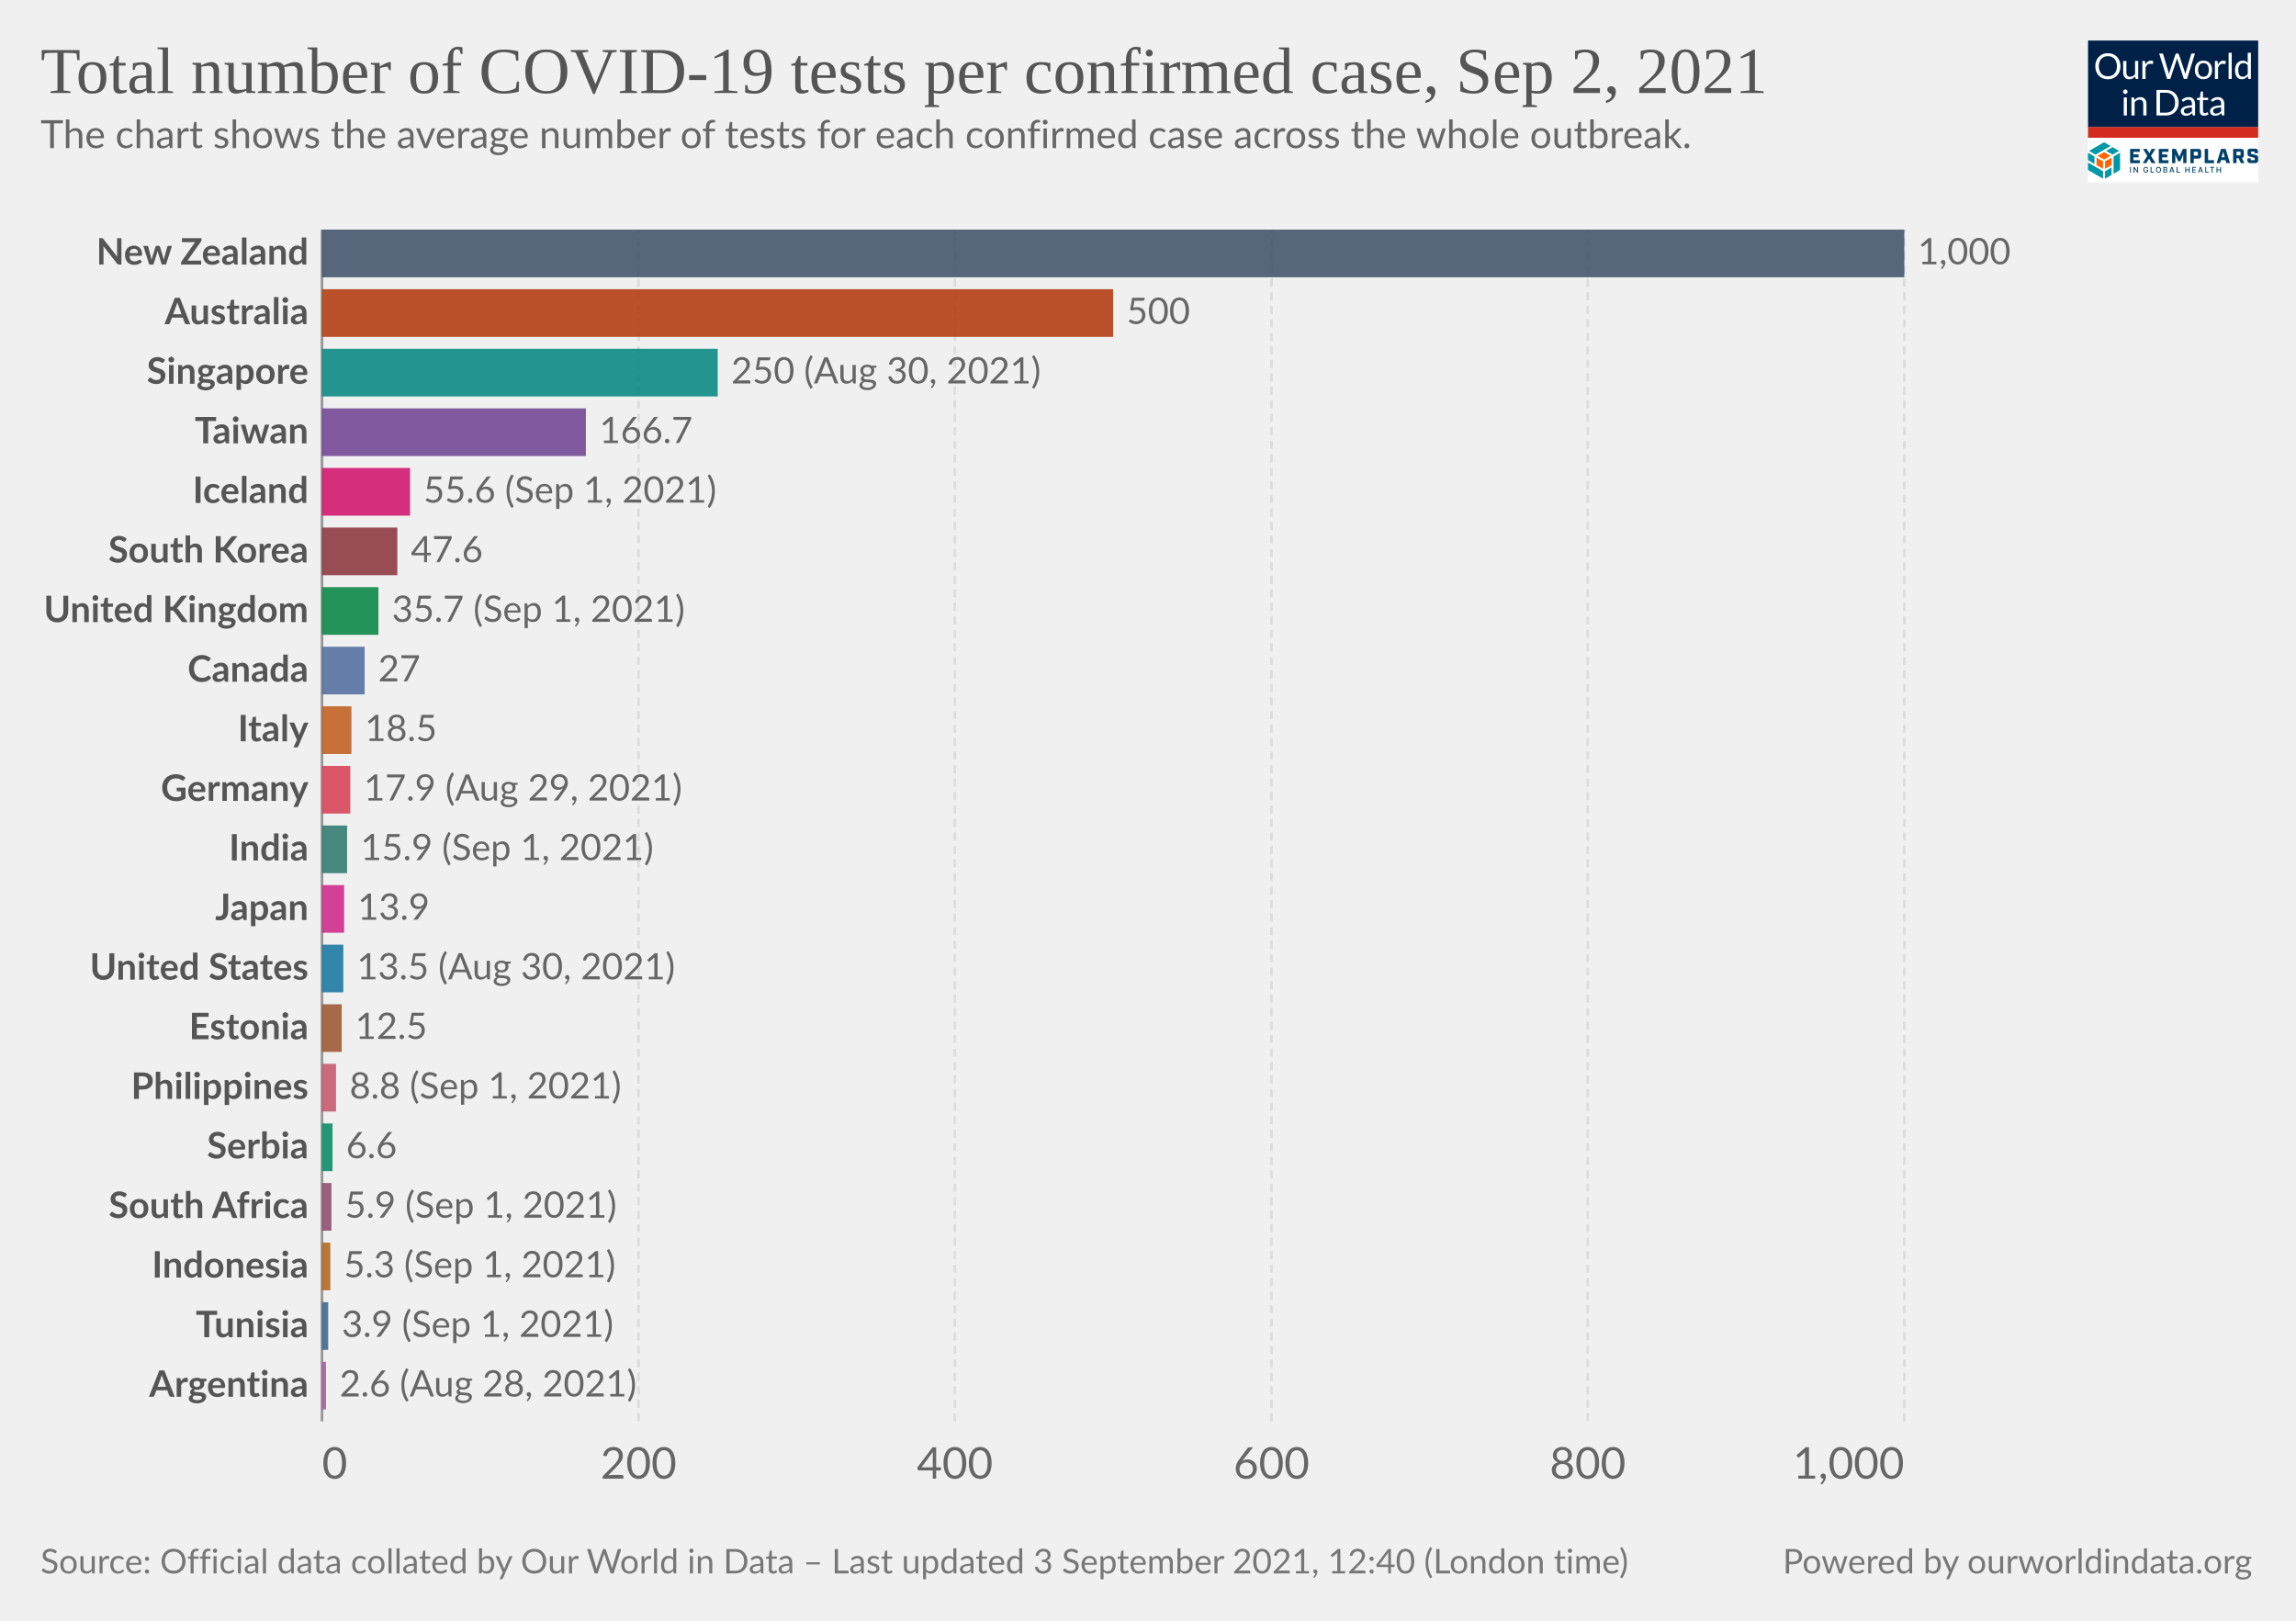
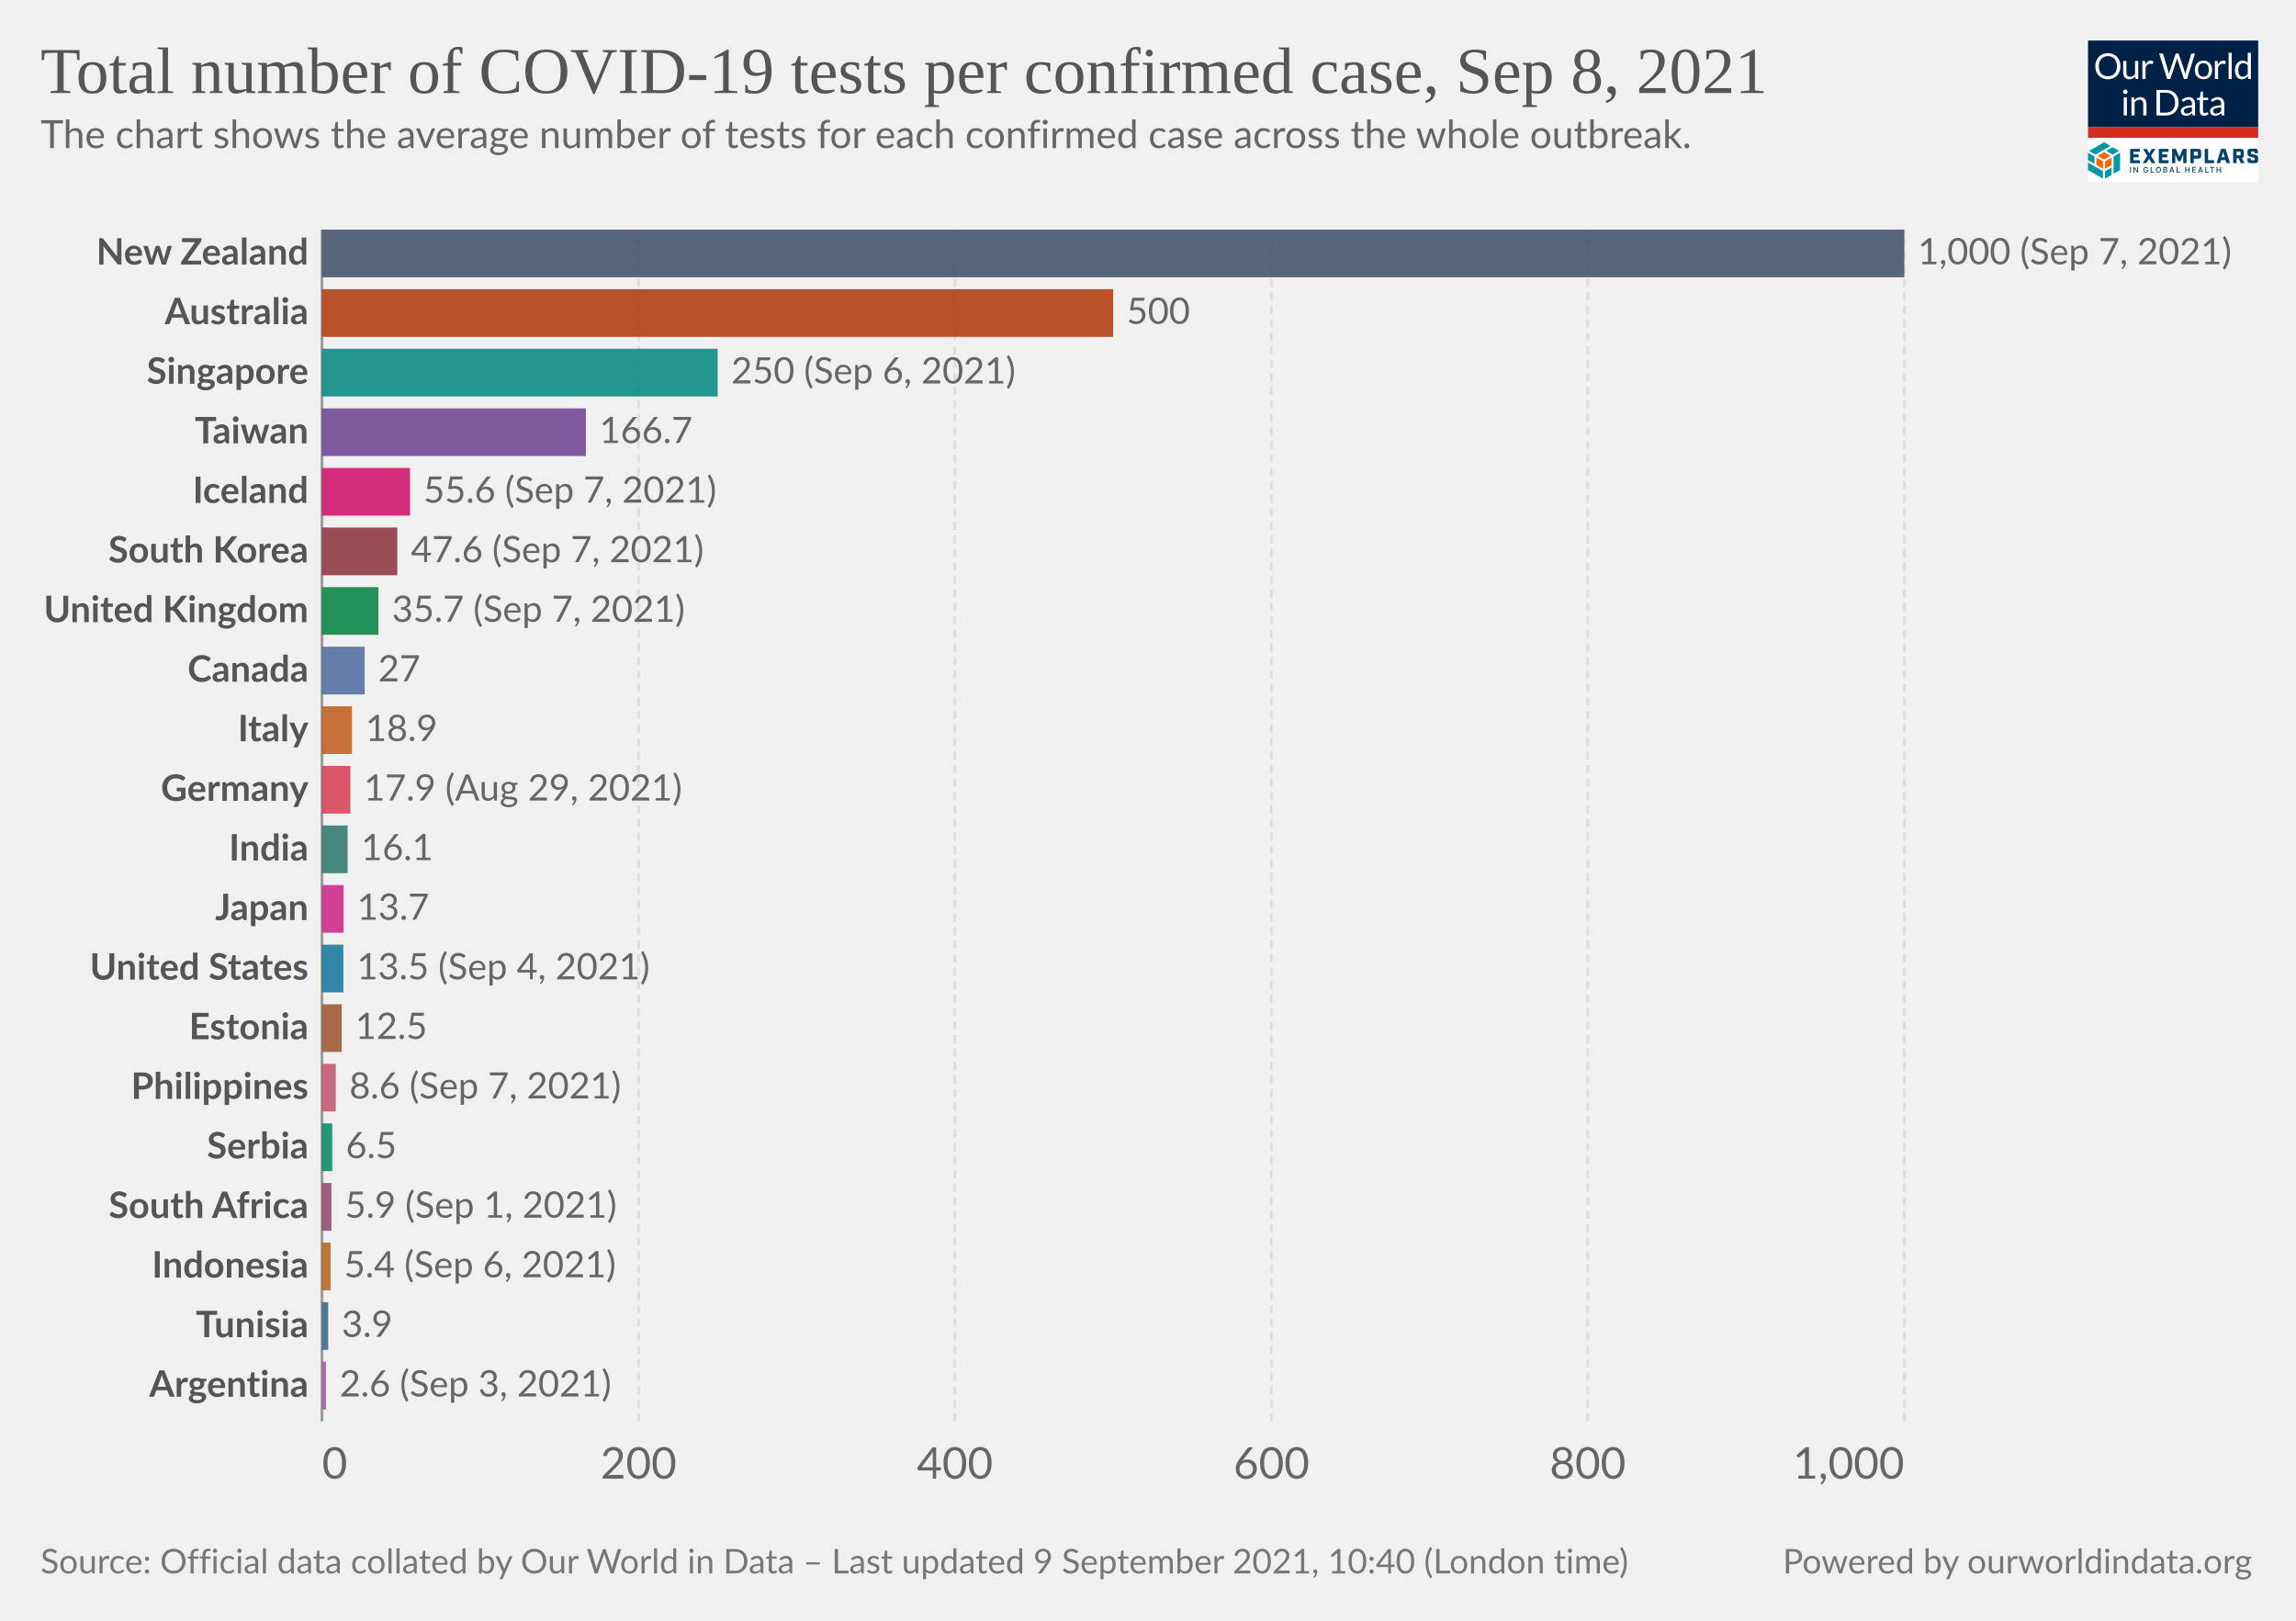
<svg xmlns="http://www.w3.org/2000/svg" version="1.1" style="background-color:#fff;-webkit-font-smoothing:antialiased" width="850" height="600" viewBox="0 0 850 600" font-family="Lato,'Helvetica Neue',Helvetica,Arial,sans-serif" font-size="18" text-rendering="optimizeLegibility">
  <g class="HeaderView">
    <g transform="matrix(.15 0 0 .15 773 15)">
      <svg className="gvLogo" width="420" height="350" viewBox="0 0 420 350" fill="none">
        <g clip-path="url(#clip0)">
          <path fill="#fff" d="M0 0h420v350H0z" />
          <path d="M0 0h420v214H0V0z" fill="#002147" />
          <path d="M80.1 63.5c0 4.7-.7 9-2.2 13a28.5 28.5 0 01-16.2 16.8c-3.8 1.6-8 2.4-12.7 2.4-4.6 0-8.8-.8-12.6-2.4a28.6 28.6 0 01-16.2-16.8c-1.5-4-2.2-8.3-2.2-13 0-4.7.7-9 2.2-13a29.7 29.7 0 0116.2-16.9c3.8-1.6 8-2.4 12.6-2.4 4.7 0 8.9.8 12.7 2.4a28.2 28.2 0 0116.2 17c1.5 3.8 2.2 8.2 2.2 12.9zm-8.7 0a32 32 0 00-1.6-10.4c-1-3.1-2.6-5.7-4.5-7.8-2-2.2-4.3-3.8-7-5a23.9 23.9 0 00-9.3-1.7c-3.4 0-6.4.6-9.2 1.8A19.8 19.8 0 0028.3 53a32 32 0 00-1.6 10.4c0 3.9.5 7.3 1.6 10.4 1 3 2.5 5.7 4.4 7.8a20 20 0 007.1 4.9c2.8 1.1 5.8 1.7 9.2 1.7 3.4 0 6.5-.6 9.3-1.7a19.6 19.6 0 0011.5-12.7c1-3 1.6-6.5 1.6-10.4zm23.3-13v28.4c0 3.3.8 6 2.3 7.8 1.6 1.8 4 2.8 7 2.8 2.3 0 4.5-.6 6.5-1.7 2-1 4-2.6 5.6-4.5V50.4h7.8V95h-4.6c-1.1 0-1.8-.5-2.1-1.6l-.7-4.8c-1.9 2.1-4 3.8-6.5 5.2-2.4 1.3-5.1 1.9-8.2 1.9-2.5 0-4.6-.4-6.5-1.2a13 13 0 01-4.7-3.4 14.7 14.7 0 01-2.8-5.3c-.6-2.1-1-4.4-1-7V50.5h7.9zM134.2 95V50.4h4.5c.8 0 1.4.2 1.7.5.3.3.6.9.7 1.7l.5 7c1.5-3.2 3.4-5.6 5.6-7.3 2.3-1.8 5-2.7 8-2.7a11.8 11.8 0 016 1.6l-1 5.9c-.1.7-.6 1-1.3 1-.4 0-1 0-1.9-.3-.8-.3-2-.5-3.6-.5-2.7 0-5 .8-6.8 2.4a18 18 0 00-4.6 7V95h-7.8zm41.4-63h7a3 3 0 012 .5c.5.4.8.9 1 1.5l13 43.8.6 2.5.6 3a162.5 162.5 0 011.3-5.5L215.9 34c.2-.5.5-1 1-1.4.6-.4 1.2-.7 2-.7h2.4c.8 0 1.4.2 1.8.6.5.4.9.9 1.1 1.5l14.7 43.8c.6 1.5 1 3.3 1.5 5.2a183 183 0 001-5.2l13-43.8a3 3 0 012.9-2h6.7l-19.7 63h-7.6l-16-48-.9-3.3a126.5 126.5 0 01-.8 3.2L203 95h-7.7l-19.7-63zM285 49.6c3.2 0 6.1.6 8.8 1.7 2.6 1 4.8 2.6 6.6 4.6a20 20 0 014.3 7.2c1 2.8 1.5 6 1.5 9.5s-.5 6.7-1.5 9.5a20 20 0 01-4.3 7.2c-1.8 2-4 3.5-6.6 4.6-2.7 1-5.6 1.6-8.8 1.6-3.3 0-6.3-.5-8.9-1.6a18.9 18.9 0 01-11-11.8c-1-2.8-1.4-6-1.4-9.5s.5-6.7 1.4-9.5c1-2.8 2.5-5.2 4.3-7.2 1.9-2 4.1-3.6 6.7-4.6a23 23 0 018.9-1.7zm0 39.8c4.3 0 7.6-1.5 9.8-4.4 2.2-3 3.3-7 3.3-12.4 0-5.3-1.1-9.4-3.3-12.4-2.2-3-5.4-4.4-9.8-4.4-2.3 0-4.2.4-5.9 1.1a11 11 0 00-4 3.3c-1.2 1.5-2 3.2-2.6 5.4a28.9 28.9 0 000 14.2c.6 2 1.4 3.8 2.5 5.2 1.1 1.4 2.5 2.5 4.1 3.3 1.7.7 3.6 1.1 5.9 1.1zm28.2 5.5V50.4h4.5c.8 0 1.4.2 1.7.5.3.3.6.9.7 1.7l.5 7c1.5-3.2 3.4-5.6 5.6-7.3 2.3-1.8 5-2.7 8-2.7a11.8 11.8 0 016 1.6l-1 5.9c-.1.7-.6 1-1.3 1-.4 0-1 0-1.9-.3-.8-.3-2-.5-3.6-.5-2.7 0-5 .8-6.8 2.4a18 18 0 00-4.6 7V95h-7.8zm41.5-64.8V95H347V30.2h7.8zM397.4 95c-1.1 0-1.8-.5-2.1-1.6l-.7-5.4c-2 2.3-4.1 4.1-6.6 5.5-2.4 1.4-5.2 2.1-8.4 2.1-2.6 0-4.9-.5-7-1.4-2-1-3.8-2.5-5.3-4.4-1.4-1.9-2.6-4.3-3.4-7.1a36.7 36.7 0 01.2-19c.8-2.8 2.1-5.3 3.7-7.4a17.8 17.8 0 0114.2-6.7 16 16 0 0112.2 5.3V30.2h7.8V95h-4.6zm-15.2-5.7c2.5 0 4.8-.6 6.7-1.8 2-1.2 3.7-2.8 5.3-5V61a12.2 12.2 0 00-10.4-5.2c-4.2 0-7.4 1.4-9.6 4.4-2.2 3-3.4 7.2-3.4 12.7 0 2.9.3 5.4.8 7.4.5 2.1 1.2 3.8 2.2 5.2 1 1.3 2.1 2.2 3.5 2.9 1.5.6 3 .9 4.9.9zM96 140.4V185h-7.8v-44.6H96zm1.8-14a5 5 0 01-.5 2.2 6 6 0 01-3 3 5.4 5.4 0 01-4.3 0l-1.8-1.2-1.2-1.8a5.3 5.3 0 010-4.3 6 6 0 013-3 5.4 5.4 0 014.3 0c.7.2 1.3.6 1.8 1.2.5.5.9 1 1.2 1.8.3.7.5 1.4.5 2.1zm9.4 58.6v-44.6h4.6c1.2 0 1.9.6 2.2 1.7l.6 4.8c2-2.1 4-3.9 6.4-5.2a17 17 0 018.4-2c2.4 0 4.5.4 6.4 1.3 1.9.7 3.4 1.9 4.6 3.4 1.3 1.5 2.3 3.2 2.9 5.3.6 2 1 4.4 1 7V185h-7.9v-28.4c0-3.4-.7-6-2.3-7.8-1.5-1.9-3.9-2.8-7-2.8-2.3 0-4.5.5-6.5 1.6-2 1.2-3.9 2.7-5.6 4.6V185h-7.8zm116.5-31.5c0 4.7-.8 9-2.3 12.9a28.6 28.6 0 01-16.1 16.4c-3.8 1.5-8 2.2-12.7 2.2H169v-63h23.6c4.7 0 8.9.7 12.7 2.2a27.7 27.7 0 0116.1 16.4c1.5 3.9 2.3 8.2 2.3 12.9zm-8.8 0c0-3.9-.5-7.3-1.5-10.4-1.1-3-2.6-5.6-4.5-7.7-2-2.1-4.3-3.8-7-4.9a24.3 24.3 0 00-9.3-1.6h-15V178h15c3.4 0 6.5-.6 9.2-1.7a19.4 19.4 0 0011.6-12.5c1-3 1.5-6.5 1.5-10.4zm49.3 31.5h-3.5c-.8 0-1.4-.1-1.9-.4-.4-.2-.7-.7-.9-1.4l-.9-4.2-3.4 2.9a19 19 0 01-12.1 3.8c-1.7 0-3.4-.2-4.9-.7a10.6 10.6 0 01-6.6-5.9c-.6-1.4-1-3.2-1-5.2 0-1.8.5-3.5 1.5-5 1-1.7 2.5-3.2 4.7-4.4 2.1-1.3 5-2.3 8.5-3.1 3.5-.8 7.7-1.3 12.8-1.4v-3.5c0-3.5-.8-6-2.3-7.8-1.4-1.8-3.6-2.7-6.5-2.7-2 0-3.6.2-4.9.7-1.3.5-2.4 1-3.4 1.6L237 150c-.7.4-1.4.7-2 .7-.6 0-1-.2-1.5-.4l-.9-1-1.4-2.6a24.6 24.6 0 0117.4-7c2.5 0 4.7.3 6.7 1.2a13.6 13.6 0 017.9 8.7c.6 2.1 1 4.4 1 6.9V185zm-20.4-4.8c1.4 0 2.7-.1 3.8-.4a16 16 0 006.1-3 24 24 0 002.8-2.6V165c-3.6.2-6.7.4-9.2 1-2.6.4-4.6 1-6.2 1.7a8.8 8.8 0 00-3.5 2.6c-.7 1-1 2-1 3.3 0 1.2.2 2.2.6 3a6 6 0 001.5 2.2c.6.5 1.4.9 2.3 1.2.9.2 1.8.3 2.8.3zm43.1 5.5c-3.5 0-6.2-1-8.1-3-2-2-2.9-4.7-2.9-8.4V147h-5.3c-.5 0-.9-.1-1.2-.4-.3-.3-.5-.7-.5-1.3V142l7.3-.9 1.8-13.8c0-.4.3-.7.6-1 .3-.3.7-.4 1.2-.4h4v15.3h12.7v5.7h-12.7v26.7c0 2 .4 3.3 1.3 4.2 1 1 2.1 1.4 3.6 1.4a6.4 6.4 0 003.7-1l1-.8.9-.3c.4 0 .8.2 1 .7l2.4 3.8c-1.4 1.2-3 2.2-4.9 3-2 .7-3.9 1-5.9 1zm49.4-.7h-3.5c-.7 0-1.3-.1-1.8-.4-.5-.2-.8-.7-1-1.4l-.8-4.2-3.4 2.9c-1.2.8-2.3 1.5-3.6 2a19 19 0 01-8.5 1.8c-1.8 0-3.4-.2-5-.7a10.6 10.6 0 01-6.6-5.9c-.6-1.4-.9-3.2-.9-5.2 0-1.8.5-3.5 1.5-5 1-1.7 2.5-3.2 4.6-4.4 2.2-1.3 5-2.3 8.5-3.1 3.5-.8 7.8-1.3 12.8-1.4v-3.5c0-3.5-.7-6-2.2-7.8-1.5-1.8-3.7-2.7-6.6-2.7-1.9 0-3.5.2-4.8.7-1.3.5-2.4 1-3.4 1.6L309 150c-.6.4-1.3.7-2 .7-.5 0-1-.2-1.4-.4l-1-1-1.3-2.6a24.6 24.6 0 0117.4-7c2.5 0 4.7.3 6.6 1.2a13.6 13.6 0 018 8.7c.6 2.1 1 4.4 1 6.9V185zm-20.3-4.8c1.4 0 2.6-.1 3.8-.4a16 16 0 006-3 24 24 0 002.8-2.6V165c-3.6.2-6.7.4-9.2 1-2.5.4-4.6 1-6.1 1.7a8.8 8.8 0 00-3.5 2.6c-.7 1-1 2-1 3.3 0 1.2.1 2.2.5 3a6 6 0 001.5 2.2c.7.5 1.4.9 2.3 1.2 1 .2 1.9.3 2.9.3z" fill="#fff" />
          <path fill="#D42B21" d="M0 213.6h420V240H0z" />
          <path d="M55.6 284.6l-16-9.1-16 9.1 16 9.2 16-9.2zM37 316.7v-18.5l-16-9.1v18.5l16 9zm21.1-9.1V289l-16 9.1-.1 18.5 16.1-9.1z" fill="#FF6400" />
          <path d="M79.1 319.6v-42.8l-16 9.4v42.7l16-9.3zm-21 12.3v-18.5L42 322.7v18.5l16.1-9.3zM37 341v-18.5L0 301.1v18.5L37 341zm-21-36.6v-18.2l-16-9.4v18.5l16 9.1zm44.6-22.7l16-9.3-16-9.2-15.9 9.2 16 9.3zm-21-30.7l-37 21.4 15.9 9.3 37-21.4-15.9-9.3z" fill="#0098A7" />
          <path d="M103.8 267.5h24v7.2h-15.7v6.4h12.7v7.2H112v7.2h16v7.2h-24.1v-35.2zm42.5 17.1l-10.6-17h9.3l6.2 10.6 6.2-10.7h9l-11 17.3 11.2 17.7h-9.4l-6.6-10.9-6.6 10.9h-8.7l11-17.9zm28.2-17.1h24.1v7.2H183v6.4h12.6v7.2H183v7.2h15.7v7.2h-24v-35.2zm33.1 0h9.3l8.6 19.5 8.5-19.5h9.1v35H235v-21.2l-7 16.7h-5.5l-7-16.7v21.2h-8v-35zm45.3 0h19.4c4.7 0 7 2.2 7 7v10c0 4.6-2.3 7-7 7H261v11.2h-8.3v-35.2h.2zm17.3 16.5c.7 0 1-.2 1-1v-7.5c0-.8-.3-1-1-1h-9v9.5h9zm17.8-16.5h8.4v27.8H311v7.4h-23v-35.2zm51.1 27.6h-11l-2 7.4h-8.5l10.7-35h11.4l10.7 35h-9l-2.3-7.4zm-1.9-7l-3.7-13.8-3.7 13.8h7.4zm48.8 14.4h-8.8l-5.8-12h-4.8v12h-8.4v-35h19.4c4.7 0 7 2.2 7 7v8.8c0 3.8-1.5 6-4.8 6.6l6.2 12.6zm-10.5-19c.8 0 1-.2 1-1v-7.2c0-.8-.2-1-1-1h-9v9h9v.2zm17.9 12v-4.7h8.1v3.5c0 .8.2 1 1 1h8c.8 0 1-.2 1-1v-3.7c0-.7-.4-1-1.4-1.3l-9.3-2.3c-4.7-1.2-7.2-2.6-7.2-7.2v-5.9c0-4.6 2.3-7 7-7h11.8c4.7 0 7 2.2 7 7v4.3h-8.1v-3.1c0-.8-.2-1-1-1H403c-.8 0-1 .2-1 1v3.3c0 .8.4 1 1.4 1.4l9.3 2.3c4.7 1.2 7.2 2.5 7.2 7.2v6.2c0 4.7-2.3 7-7 7h-12.4c-4.9 0-7.2-2.3-7.2-7zM106 326h-2.2v-14h2.1v14zm17.6 0h-2.1l-6.6-10h-.2v10h-2.2v-14h2.2l6.6 10.3h.2V312h2.1v14zm24.9-5.2c0 3.3-2.5 5.4-5.6 5.4-3.7 0-6.3-2.7-6.3-7.2 0-4.4 2.6-7.2 6-7.2 2.8 0 5 1.6 5.7 4.5l-2.1.2c-.6-1.8-2-2.7-3.5-2.7-2.2 0-4 1.7-4 5.2s1.8 5.3 4.2 5.3c2 0 3.6-1.4 3.6-3.5h-3V319h5.2v1.8h-.2zm14.4 5.2h-8.4v-14h2.2v12h6.2v2zm11.1.2c-3.6 0-6.3-2.7-6.3-7.2 0-4.4 2.6-7.2 6.2-7.2 3.5 0 6.3 2.8 6.3 7.2-.2 4.5-2.8 7.2-6.3 7.2zm0-12.2c-2.4 0-4.1 1.7-4.1 5.2s1.7 5.3 4 5.3c2.4 0 4.1-1.8 4.1-5.3s-2-5.2-4-5.2zm12 12v-14h5c3.2 0 4.5 1.6 4.5 3.7 0 1.8-1 2.5-2.3 3v.1c1.3.2 2.7 1.4 2.7 3.5 0 2.2-1.5 3.7-4.7 3.7H186zm2.1-7.8h2.8c1.5 0 2.5-.7 2.5-2s-.8-2-2.5-2H188v4zm3.1 1.6h-3v4.5h3c2 0 2.8-.8 2.8-2 0-1.3-1-2.5-2.8-2.5zm9.6 6.2l5-14h2.4l5 14H211l-1.2-3.3h-5.6L203 326h-2.1zm4-5h4.3l-2.1-6h-.2l-2 6zm22.2 5h-8.4v-14h2.2v12h6.2v2zm15.2-7.8h6.6v-6h2.1v14h-2.1v-6h-6.6v6H240v-14h2.2v6zm24.1 7.8h-8.8v-14h8.8v2h-6.6v4.2h5.8v2h-5.8v4.3h6.6v1.5zm5.2 0l5-14h2.4l5 14h-2.3l-1.1-3.3h-5.7l-1.1 3.3h-2.2zm4.1-5h4.3l-2.2-6h-.2l-1.9 6zm22.4 5h-8.4v-14h2.1v12h6.2v2zm13.7-12h-4.2v12h-2.2v-12h-4.2v-2h10.6v2zm7.8 4.2h6.6v-6h2.2v14H326v-6h-6.6v6h-2.1v-14h2.1v6z" fill="#00416B" />
        </g>
        <defs>
          <clipPath id="clip0">
            <path fill="#fff" d="M0 0h420v350H0z" />
          </clipPath>
        </defs>
      </svg>
    </g>
    <a href="https://ourworldindata.org/grapher/covid-tests-per-case-exemplars?country=NZL~AUS~TWN~KOR~ZAF~~TUN~EST~ISL~DEU~SRB~CAN~PHL~IND~JPN~ITA~GBR~USA~ARG~IDN~SGP~" target="_blank" rel="noopener" font-family="&quot;Playfair Display&quot;,Georgia,&quot;Times New Roman&quot;,serif">
      <text font-size="24.3" x="15" y="34.4" fill="#555">
-         <tspan x="15" y="34.44">Total number of COVID-19 tests per confirmed case, Sep 2, 2021</tspan>
+         <tspan x="15" y="34.44">Total number of COVID-19 tests per confirmed case, Sep 8, 2021</tspan>
      </text>
    </a>
    <text font-size="14.4" x="15" y="54.8" fill="#666">
      <tspan x="15" y="54.82">The chart shows the average number of tests for each confirmed case across the whole outbreak.</tspan>
    </text>
  </g>
  <g class="DiscreteBarChart">
    <g class="HorizontalAxis" fill="#666" font-size="16.2">
      <text x="119.22" y="547.4" text-anchor="start">0</text>
      <text x="236.4" y="547.4" text-anchor="middle">200</text>
      <text x="353.5" y="547.4" text-anchor="middle">400</text>
      <text x="470.7" y="547.4" text-anchor="middle">600</text>
      <text x="587.8" y="547.4" text-anchor="middle">800</text>
      <text x="704.99" y="547.4" text-anchor="end">1,000</text>
    </g>
    <g class="AxisGridLines verticalLines">
      <path stroke="#999" d="M119.2 526.2V85" />
      <path stroke="#ddd" stroke-dasharray="3,2" d="M236.4 526.2V85M353.5 526.2V85M470.7 526.2V85M587.8 526.2V85M705 526.2V85" />
    </g>
    <g class="bar">
      <text x="0" y="0" transform="translate(114.2 93.82)" fill="#555" dominant-baseline="middle" text-anchor="end" font-size="13.5" font-weight="700">New Zealand</text>
      <path fill="#3C4E66" opacity=".85" style="transition:height 200ms ease" d="M119.2 85H705v17.65H119.2z" />
-       <text x="0" y="0" transform="translate(710 93.82)" fill="#666" dominant-baseline="middle" text-anchor="start" font-size="13.5" font-weight="400">1,000</text>
+       <text x="0" y="0" transform="translate(710 93.82)" fill="#666" dominant-baseline="middle" text-anchor="start" font-size="13.5" font-weight="400">1,000 (Sep 7, 2021)</text>
    </g>
    <g class="bar">
      <text x="0" y="0" transform="translate(114.2 115.88)" fill="#555" dominant-baseline="middle" text-anchor="end" font-size="13.5" font-weight="700">Australia</text>
      <path fill="#B13507" opacity=".85" style="transition:height 200ms ease" d="M119.2 107.06h292.9v17.65H119.2z" />
      <text x="0" y="0" transform="translate(417.1 115.88)" fill="#666" dominant-baseline="middle" text-anchor="start" font-size="13.5" font-weight="400">500</text>
    </g>
    <g class="bar">
      <text x="0" y="0" transform="translate(114.2 137.94)" fill="#555" dominant-baseline="middle" text-anchor="end" font-size="13.5" font-weight="700">Singapore</text>
      <path fill="#00847E" opacity=".85" style="transition:height 200ms ease" d="M119.2 129.12h146.5v17.65H119.2z" />
-       <text x="0" y="0" transform="translate(270.7 137.94)" fill="#666" dominant-baseline="middle" text-anchor="start" font-size="13.5" font-weight="400">250 (Aug 30, 2021)</text>
+       <text x="0" y="0" transform="translate(270.7 137.94)" fill="#666" dominant-baseline="middle" text-anchor="start" font-size="13.5" font-weight="400">250 (Sep 6, 2021)</text>
    </g>
    <g class="bar">
      <text x="0" y="0" transform="translate(114.2 160)" fill="#555" dominant-baseline="middle" text-anchor="end" font-size="13.5" font-weight="700">Taiwan</text>
      <path fill="#6D3E91" opacity=".85" style="transition:height 200ms ease" d="M119.2 151.18h97.7v17.65h-97.7z" />
      <text x="0" y="0" transform="translate(221.9 160)" fill="#666" dominant-baseline="middle" text-anchor="start" font-size="13.5" font-weight="400">166.7</text>
    </g>
    <g class="bar">
      <text x="0" y="0" transform="translate(114.2 182.06)" fill="#555" dominant-baseline="middle" text-anchor="end" font-size="13.5" font-weight="700">Iceland</text>
      <path fill="#CF0A66" opacity=".85" style="transition:height 200ms ease" d="M119.2 173.24h32.6v17.65h-32.6z" />
-       <text x="0" y="0" transform="translate(156.8 182.06)" fill="#666" dominant-baseline="middle" text-anchor="start" font-size="13.5" font-weight="400">55.6 (Sep 1, 2021)</text>
+       <text x="0" y="0" transform="translate(156.8 182.06)" fill="#666" dominant-baseline="middle" text-anchor="start" font-size="13.5" font-weight="400">55.6 (Sep 7, 2021)</text>
    </g>
    <g class="bar">
      <text x="0" y="0" transform="translate(114.2 204.12)" fill="#555" dominant-baseline="middle" text-anchor="end" font-size="13.5" font-weight="700">South Korea</text>
      <path fill="#883039" opacity=".85" style="transition:height 200ms ease" d="M119.2 195.3h27.9v17.65h-27.9z" />
-       <text x="0" y="0" transform="translate(152.1 204.12)" fill="#666" dominant-baseline="middle" text-anchor="start" font-size="13.5" font-weight="400">47.6</text>
+       <text x="0" y="0" transform="translate(152.1 204.12)" fill="#666" dominant-baseline="middle" text-anchor="start" font-size="13.5" font-weight="400">47.6 (Sep 7, 2021)</text>
    </g>
    <g class="bar">
      <text x="0" y="0" transform="translate(114.2 226.18)" fill="#555" dominant-baseline="middle" text-anchor="end" font-size="13.5" font-weight="700">United Kingdom</text>
      <path fill="#00823F" opacity=".85" style="transition:height 200ms ease" d="M119.2 217.36h20.9v17.65h-20.9z" />
-       <text x="0" y="0" transform="translate(145.1 226.18)" fill="#666" dominant-baseline="middle" text-anchor="start" font-size="13.5" font-weight="400">35.7 (Sep 1, 2021)</text>
+       <text x="0" y="0" transform="translate(145.1 226.18)" fill="#666" dominant-baseline="middle" text-anchor="start" font-size="13.5" font-weight="400">35.7 (Sep 7, 2021)</text>
    </g>
    <g class="bar">
      <text x="0" y="0" transform="translate(114.2 248.24)" fill="#555" dominant-baseline="middle" text-anchor="end" font-size="13.5" font-weight="700">Canada</text>
      <path fill="#4C6A9C" opacity=".85" style="transition:height 200ms ease" d="M119.2 239.42H135v17.65h-15.8z" />
      <text x="0" y="0" transform="translate(140 248.24)" fill="#666" dominant-baseline="middle" text-anchor="start" font-size="13.5" font-weight="400">27</text>
    </g>
    <g class="bar">
      <text x="0" y="0" transform="translate(114.2 270.3)" fill="#555" dominant-baseline="middle" text-anchor="end" font-size="13.5" font-weight="700">Italy</text>
-       <path fill="#C05917" opacity=".85" style="transition:height 200ms ease" d="M119.2 261.48h10.9v17.65h-10.9z" />
-       <text x="0" y="0" transform="translate(135.1 270.3)" fill="#666" dominant-baseline="middle" text-anchor="start" font-size="13.5" font-weight="400">18.5</text>
+       <path fill="#C05917" opacity=".85" style="transition:height 200ms ease" d="M119.2 261.48h11.1v17.65h-11.1z" />
+       <text x="0" y="0" transform="translate(135.3 270.3)" fill="#666" dominant-baseline="middle" text-anchor="start" font-size="13.5" font-weight="400">18.9</text>
    </g>
    <g class="bar">
      <text x="0" y="0" transform="translate(114.2 292.36)" fill="#555" dominant-baseline="middle" text-anchor="end" font-size="13.5" font-weight="700">Germany</text>
      <path fill="#D73C50" opacity=".85" style="transition:height 200ms ease" d="M119.2 283.54h10.5v17.65h-10.5z" />
      <text x="0" y="0" transform="translate(134.7 292.36)" fill="#666" dominant-baseline="middle" text-anchor="start" font-size="13.5" font-weight="400">17.9 (Aug 29, 2021)</text>
    </g>
    <g class="bar">
      <text x="0" y="0" transform="translate(114.2 314.42)" fill="#555" dominant-baseline="middle" text-anchor="end" font-size="13.5" font-weight="700">India</text>
-       <path fill="#287669" opacity=".85" style="transition:height 200ms ease" d="M119.2 305.6h9.3v17.65h-9.3z" />
-       <text x="0" y="0" transform="translate(133.5 314.42)" fill="#666" dominant-baseline="middle" text-anchor="start" font-size="13.5" font-weight="400">15.9 (Sep 1, 2021)</text>
+       <path fill="#287669" opacity=".85" style="transition:height 200ms ease" d="M119.2 305.6h9.5v17.65h-9.5z" />
+       <text x="0" y="0" transform="translate(133.7 314.42)" fill="#666" dominant-baseline="middle" text-anchor="start" font-size="13.5" font-weight="400">16.1</text>
    </g>
    <g class="bar">
      <text x="0" y="0" transform="translate(114.2 336.48)" fill="#555" dominant-baseline="middle" text-anchor="end" font-size="13.5" font-weight="700">Japan</text>
-       <path fill="#CD2285" opacity=".85" style="transition:height 200ms ease" d="M119.2 327.66h8.2v17.65h-8.2z" />
-       <text x="0" y="0" transform="translate(132.4 336.48)" fill="#666" dominant-baseline="middle" text-anchor="start" font-size="13.5" font-weight="400">13.9</text>
+       <path fill="#CD2285" opacity=".85" style="transition:height 200ms ease" d="M119.2 327.66h8v17.65h-8z" />
+       <text x="0" y="0" transform="translate(132.2 336.48)" fill="#666" dominant-baseline="middle" text-anchor="start" font-size="13.5" font-weight="400">13.7</text>
    </g>
    <g class="bar">
      <text x="0" y="0" transform="translate(114.2 358.54)" fill="#555" dominant-baseline="middle" text-anchor="end" font-size="13.5" font-weight="700">United States</text>
      <path fill="#0F739C" opacity=".85" style="transition:height 200ms ease" d="M119.2 349.72h7.9v17.65h-7.9z" />
-       <text x="0" y="0" transform="translate(132.1 358.54)" fill="#666" dominant-baseline="middle" text-anchor="start" font-size="13.5" font-weight="400">13.5 (Aug 30, 2021)</text>
+       <text x="0" y="0" transform="translate(132.1 358.54)" fill="#666" dominant-baseline="middle" text-anchor="start" font-size="13.5" font-weight="400">13.5 (Sep 4, 2021)</text>
    </g>
    <g class="bar">
      <text x="0" y="0" transform="translate(114.2 380.6)" fill="#555" dominant-baseline="middle" text-anchor="end" font-size="13.5" font-weight="700">Estonia</text>
      <path fill="#9A5129" opacity=".85" style="transition:height 200ms ease" d="M119.2 371.78h7.3v17.65h-7.3z" />
      <text x="0" y="0" transform="translate(131.5 380.6)" fill="#666" dominant-baseline="middle" text-anchor="start" font-size="13.5" font-weight="400">12.5</text>
    </g>
    <g class="bar">
      <text x="0" y="0" transform="translate(114.2 402.66)" fill="#555" dominant-baseline="middle" text-anchor="end" font-size="13.5" font-weight="700">Philippines</text>
-       <path fill="#C45267" opacity=".85" style="transition:height 200ms ease" d="M119.2 393.84h5.2v17.65h-5.2z" />
-       <text x="0" y="0" transform="translate(129.4 402.66)" fill="#666" dominant-baseline="middle" text-anchor="start" font-size="13.5" font-weight="400">8.8 (Sep 1, 2021)</text>
+       <path fill="#C45267" opacity=".85" style="transition:height 200ms ease" d="M119.2 393.84h5.1v17.65h-5.1z" />
+       <text x="0" y="0" transform="translate(129.3 402.66)" fill="#666" dominant-baseline="middle" text-anchor="start" font-size="13.5" font-weight="400">8.6 (Sep 7, 2021)</text>
    </g>
    <g class="bar">
      <text x="0" y="0" transform="translate(114.2 424.72)" fill="#555" dominant-baseline="middle" text-anchor="end" font-size="13.5" font-weight="700">Serbia</text>
-       <path fill="#008860" opacity=".85" style="transition:height 200ms ease" d="M119.2 415.9h3.9v17.65h-3.9z" />
-       <text x="0" y="0" transform="translate(128.1 424.72)" fill="#666" dominant-baseline="middle" text-anchor="start" font-size="13.5" font-weight="400">6.6</text>
+       <path fill="#008860" opacity=".85" style="transition:height 200ms ease" d="M119.2 415.9h3.8v17.65h-3.8z" />
+       <text x="0" y="0" transform="translate(128 424.72)" fill="#666" dominant-baseline="middle" text-anchor="start" font-size="13.5" font-weight="400">6.5</text>
    </g>
    <g class="bar">
      <text x="0" y="0" transform="translate(114.2 446.78)" fill="#555" dominant-baseline="middle" text-anchor="end" font-size="13.5" font-weight="700">South Africa</text>
      <path fill="#8C4569" opacity=".85" style="transition:height 200ms ease" d="M119.2 437.96h3.5v17.65h-3.5z" />
      <text x="0" y="0" transform="translate(127.7 446.78)" fill="#666" dominant-baseline="middle" text-anchor="start" font-size="13.5" font-weight="400">5.9 (Sep 1, 2021)</text>
    </g>
    <g class="bar">
      <text x="0" y="0" transform="translate(114.2 468.84)" fill="#555" dominant-baseline="middle" text-anchor="end" font-size="13.5" font-weight="700">Indonesia</text>
-       <path fill="#B36216" opacity=".85" style="transition:height 200ms ease" d="M119.2 460.02h3.1v17.65h-3.1z" />
-       <text x="0" y="0" transform="translate(127.3 468.84)" fill="#666" dominant-baseline="middle" text-anchor="start" font-size="13.5" font-weight="400">5.3 (Sep 1, 2021)</text>
+       <path fill="#B36216" opacity=".85" style="transition:height 200ms ease" d="M119.2 460.02h3.2v17.65h-3.2z" />
+       <text x="0" y="0" transform="translate(127.4 468.84)" fill="#666" dominant-baseline="middle" text-anchor="start" font-size="13.5" font-weight="400">5.4 (Sep 6, 2021)</text>
    </g>
    <g class="bar">
      <text x="0" y="0" transform="translate(114.2 490.9)" fill="#555" dominant-baseline="middle" text-anchor="end" font-size="13.5" font-weight="700">Tunisia</text>
      <path fill="#366388" opacity=".85" style="transition:height 200ms ease" d="M119.2 482.08h2.3v17.65h-2.3z" />
-       <text x="0" y="0" transform="translate(126.5 490.9)" fill="#666" dominant-baseline="middle" text-anchor="start" font-size="13.5" font-weight="400">3.9 (Sep 1, 2021)</text>
+       <text x="0" y="0" transform="translate(126.5 490.9)" fill="#666" dominant-baseline="middle" text-anchor="start" font-size="13.5" font-weight="400">3.9</text>
    </g>
    <g class="bar">
      <text x="0" y="0" transform="translate(114.2 512.96)" fill="#555" dominant-baseline="middle" text-anchor="end" font-size="13.5" font-weight="700">Argentina</text>
      <path fill="#A2559C" opacity=".85" style="transition:height 200ms ease" d="M119.2 504.14h1.5v17.65h-1.5z" />
-       <text x="0" y="0" transform="translate(125.7 512.96)" fill="#666" dominant-baseline="middle" text-anchor="start" font-size="13.5" font-weight="400">2.6 (Aug 28, 2021)</text>
+       <text x="0" y="0" transform="translate(125.7 512.96)" fill="#666" dominant-baseline="middle" text-anchor="start" font-size="13.5" font-weight="400">2.6 (Sep 3, 2021)</text>
    </g>
  </g>
  <g class="SourcesFooter" fill="#777">
    <g fill="#777">
      <text font-size="12.6" x="15" y="582.5">
-         <tspan x="15" y="582.48">Source: Official data collated by Our World in Data – Last updated 3 September 2021, 12:40 (London time)</tspan>
+         <tspan x="15" y="582.48">Source: Official data collated by Our World in Data – Last updated 9 September 2021, 10:40 (London time)</tspan>
      </text>
    </g>
    <text font-size="12.6" x="660" y="582.5">
      <tspan x="659.99" y="582.48">
        <a href="https://ourworldindata.org" target="_blank">Powered by ourworldindata.org</a>
      </tspan>
    </text>
  </g>
</svg>
